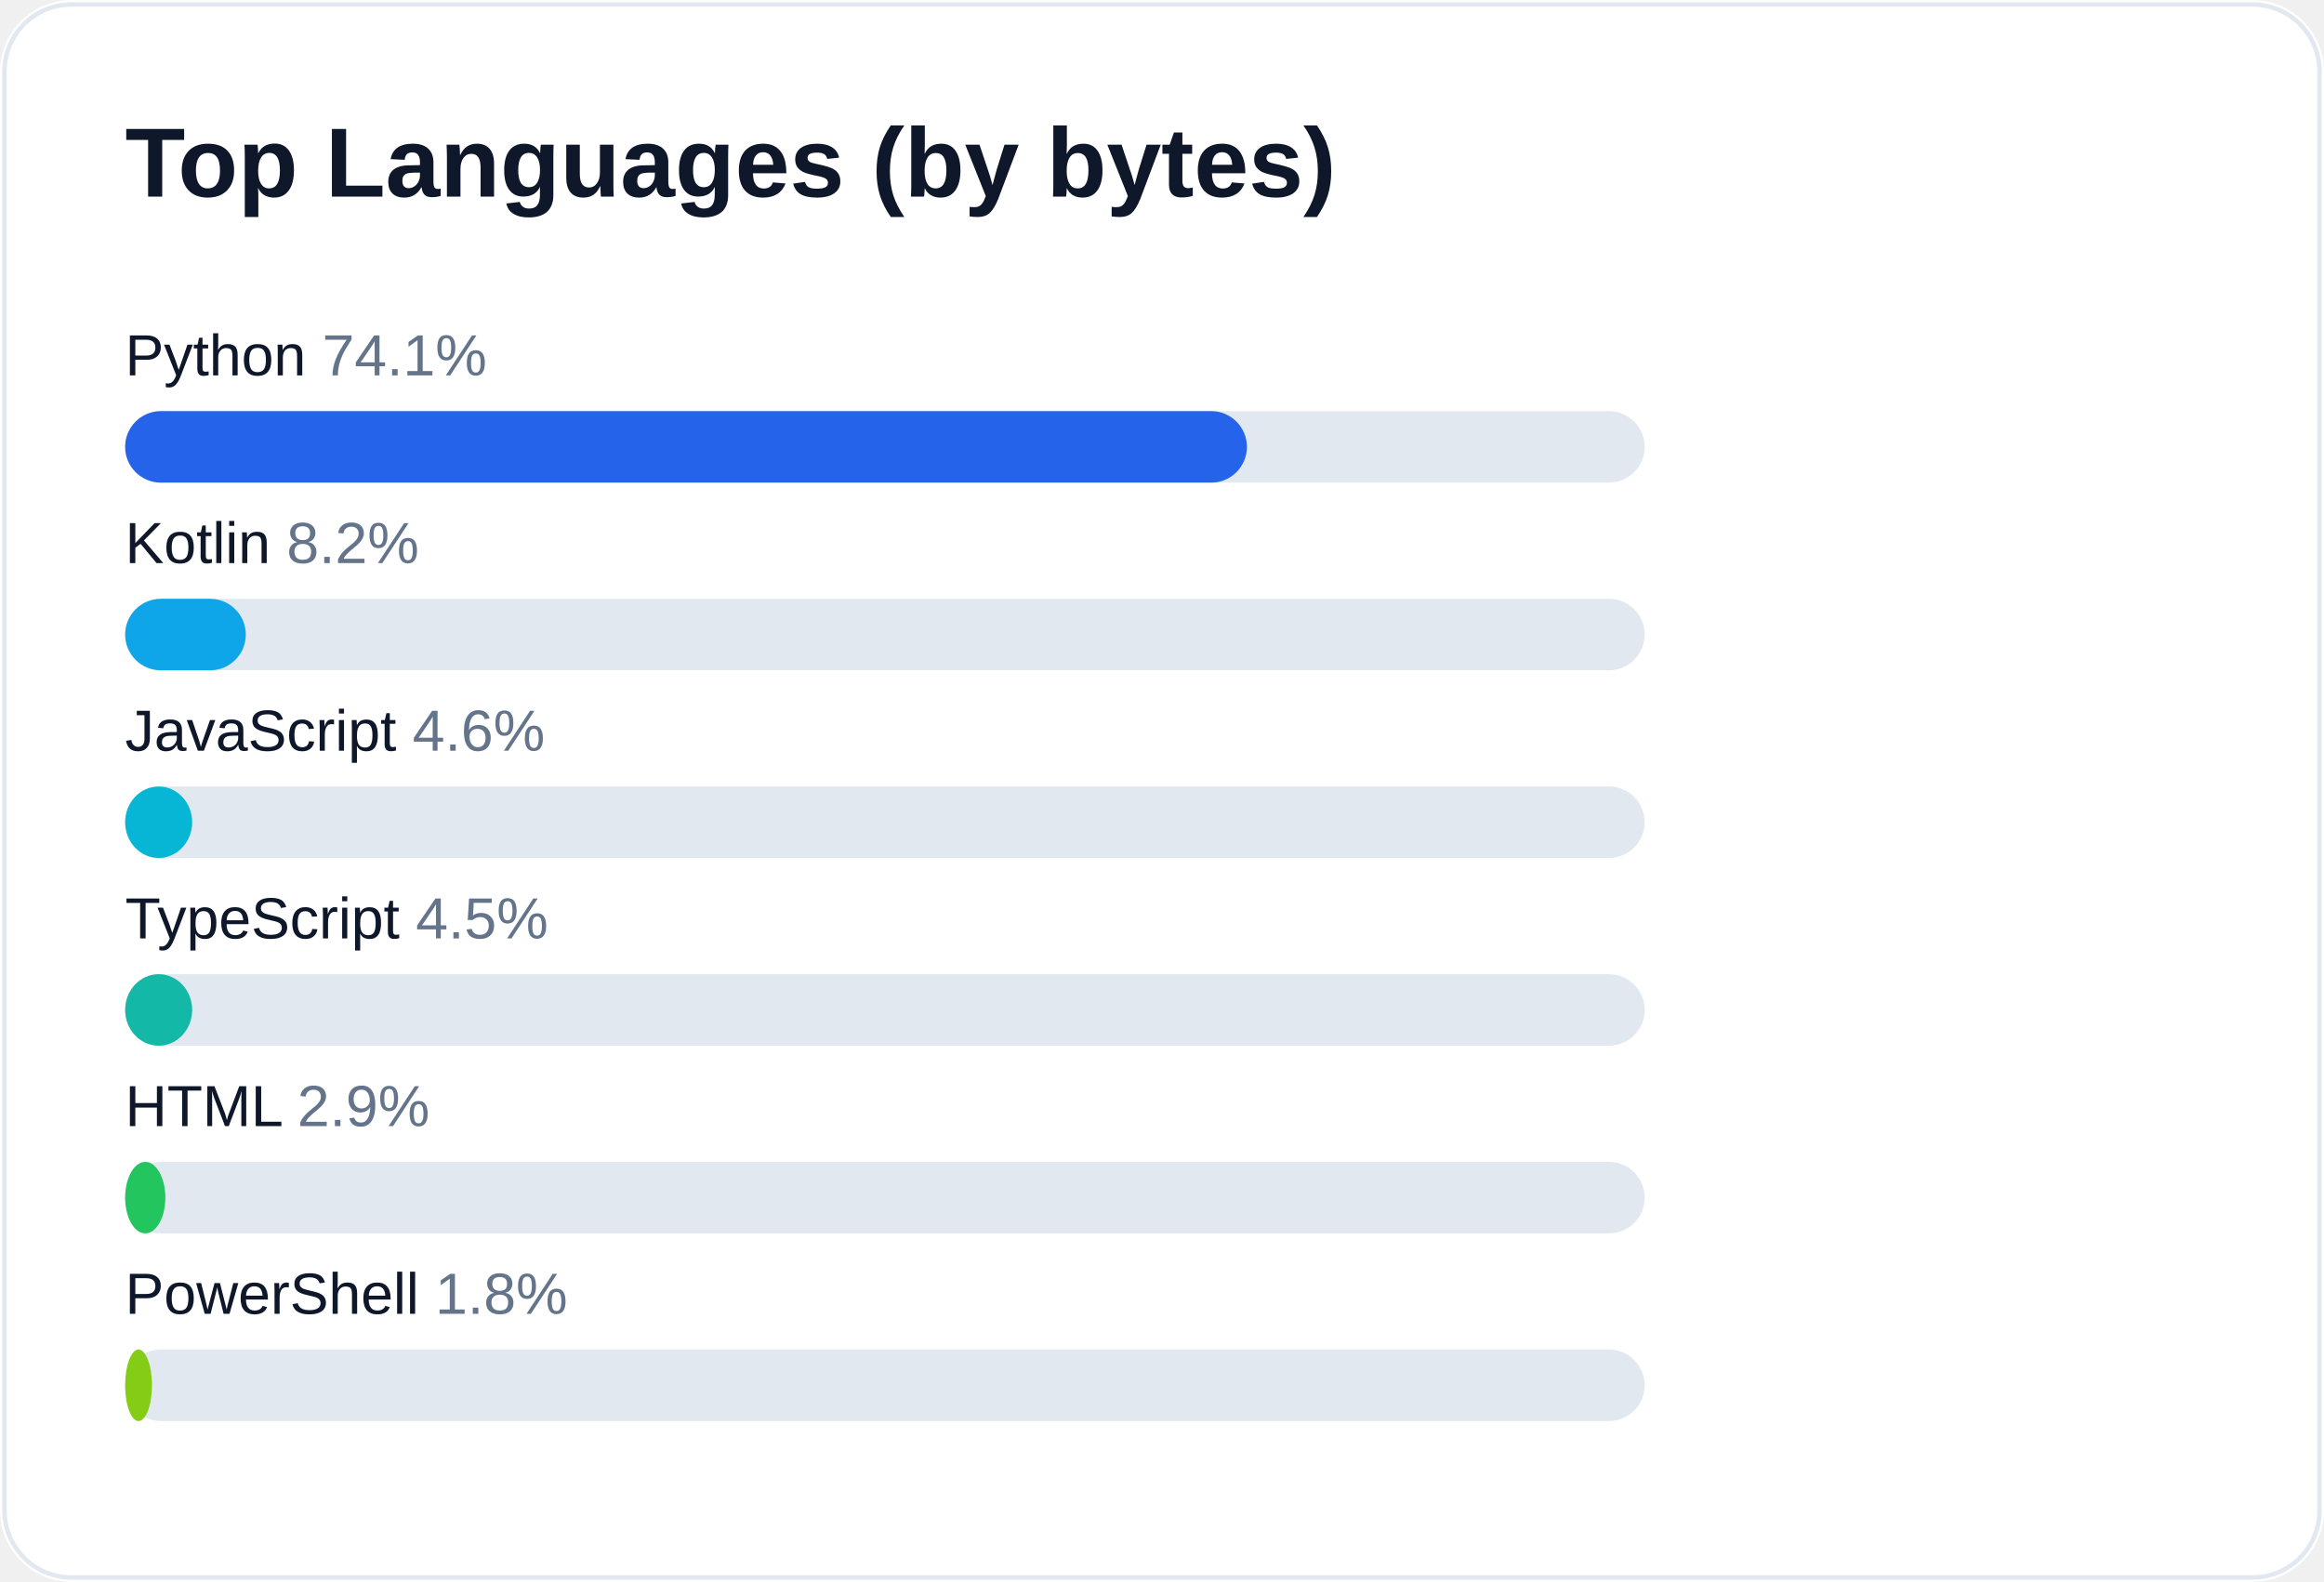
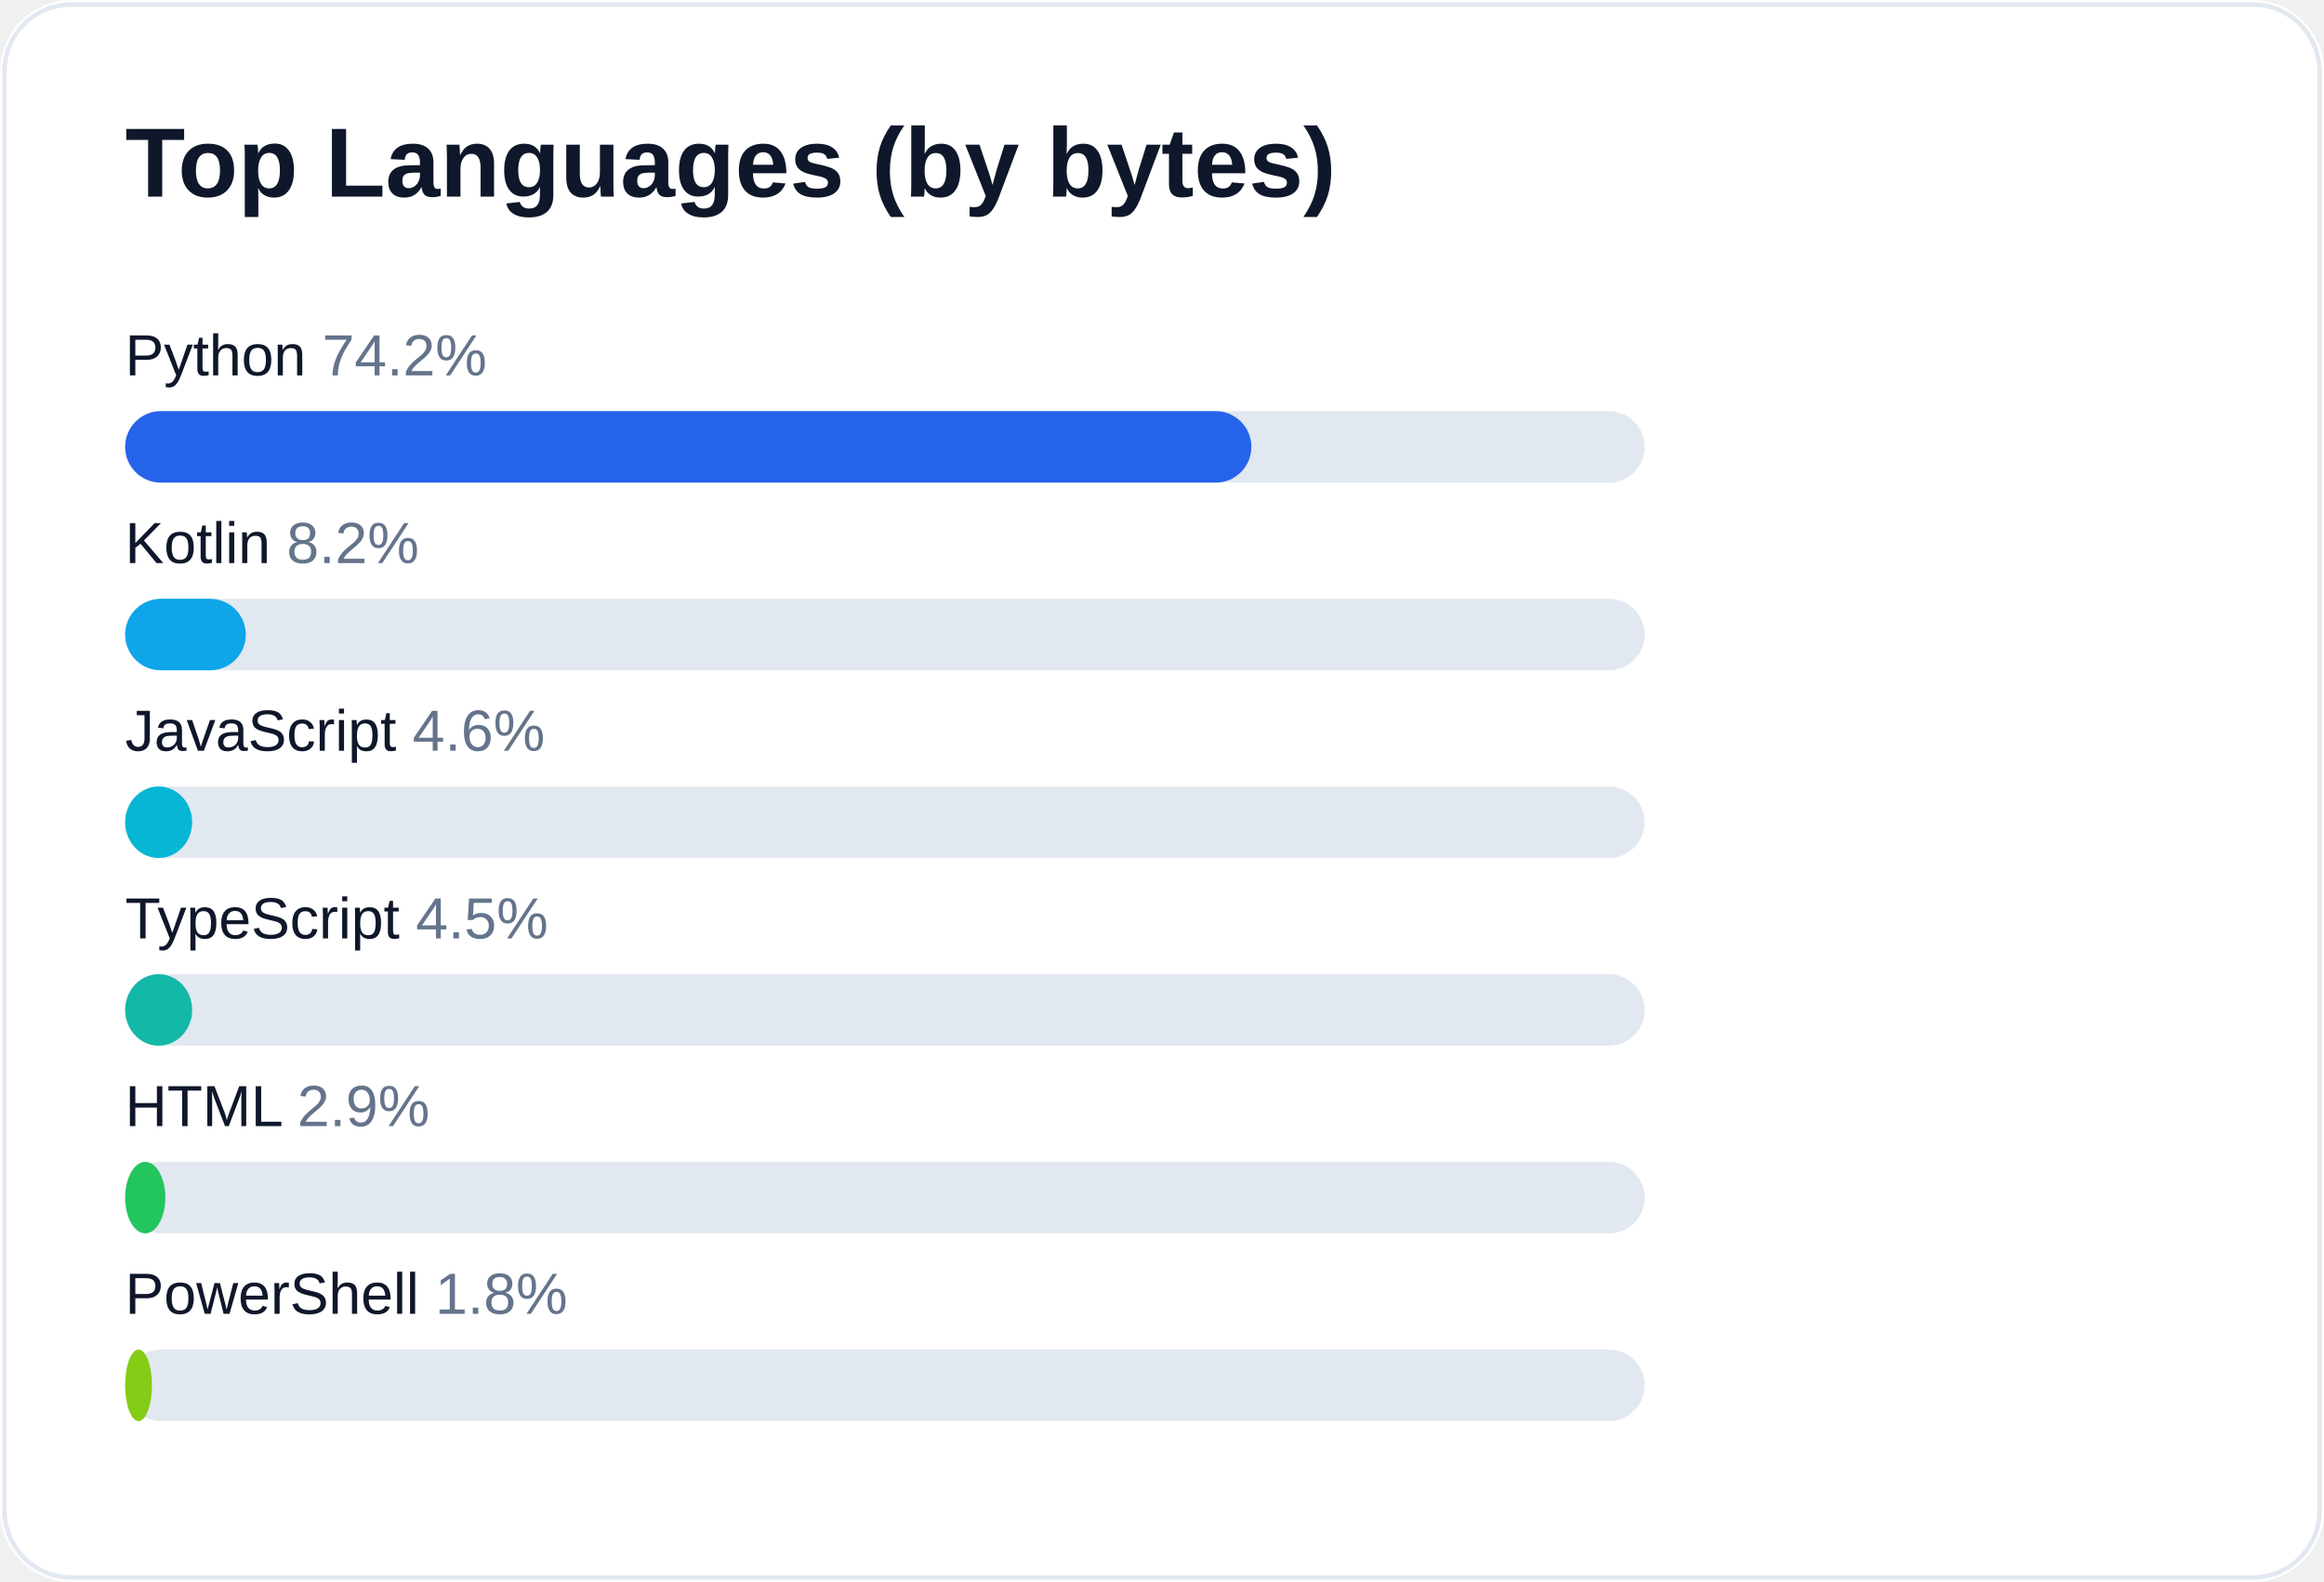
<svg xmlns="http://www.w3.org/2000/svg" width="520" height="354" viewBox="0 0 520 354" role="img" aria-label="Top languages for AliceJump">
  <rect width="520" height="354" rx="16" fill="#ffffff" />
  <rect x="1" y="1" width="518" height="352" rx="15" fill="none" stroke="#e2e8f0" />
  <text x="28" y="44" fill="#0f172a" font-size="22" font-weight="700" font-family="-apple-system,Segoe UI,Arial,sans-serif">Top Languages (by bytes)</text>
-   <text x="28" y="84" fill="#0f172a" font-size="13" font-family="-apple-system,Segoe UI,Arial,sans-serif">Python <tspan fill="#64748b">74.1%</tspan>
+   <text x="28" y="84" fill="#0f172a" font-size="13" font-family="-apple-system,Segoe UI,Arial,sans-serif">Python <tspan fill="#64748b">74.2%</tspan>
  </text>
  <rect x="28" y="92" width="340" height="16" rx="8" fill="#e2e8f0" />
-   <rect x="28" y="92" width="251" height="16" rx="8" fill="#2563eb" />
+   <rect x="28" y="92" width="252" height="16" rx="8" fill="#2563eb" />
  <text x="28" y="126" fill="#0f172a" font-size="13" font-family="-apple-system,Segoe UI,Arial,sans-serif">Kotlin <tspan fill="#64748b">8.2%</tspan>
  </text>
  <rect x="28" y="134" width="340" height="16" rx="8" fill="#e2e8f0" />
  <rect x="28" y="134" width="27" height="16" rx="8" fill="#0ea5e9" />
  <text x="28" y="168" fill="#0f172a" font-size="13" font-family="-apple-system,Segoe UI,Arial,sans-serif">JavaScript <tspan fill="#64748b">4.6%</tspan>
  </text>
  <rect x="28" y="176" width="340" height="16" rx="8" fill="#e2e8f0" />
  <rect x="28" y="176" width="15" height="16" rx="8" fill="#06b6d4" />
  <text x="28" y="210" fill="#0f172a" font-size="13" font-family="-apple-system,Segoe UI,Arial,sans-serif">TypeScript <tspan fill="#64748b">4.5%</tspan>
  </text>
  <rect x="28" y="218" width="340" height="16" rx="8" fill="#e2e8f0" />
  <rect x="28" y="218" width="15" height="16" rx="8" fill="#14b8a6" />
  <text x="28" y="252" fill="#0f172a" font-size="13" font-family="-apple-system,Segoe UI,Arial,sans-serif">HTML <tspan fill="#64748b">2.9%</tspan>
  </text>
  <rect x="28" y="260" width="340" height="16" rx="8" fill="#e2e8f0" />
  <rect x="28" y="260" width="9" height="16" rx="8" fill="#22c55e" />
  <text x="28" y="294" fill="#0f172a" font-size="13" font-family="-apple-system,Segoe UI,Arial,sans-serif">PowerShell <tspan fill="#64748b">1.8%</tspan>
  </text>
  <rect x="28" y="302" width="340" height="16" rx="8" fill="#e2e8f0" />
  <rect x="28" y="302" width="6" height="16" rx="8" fill="#84cc16" />
</svg>
